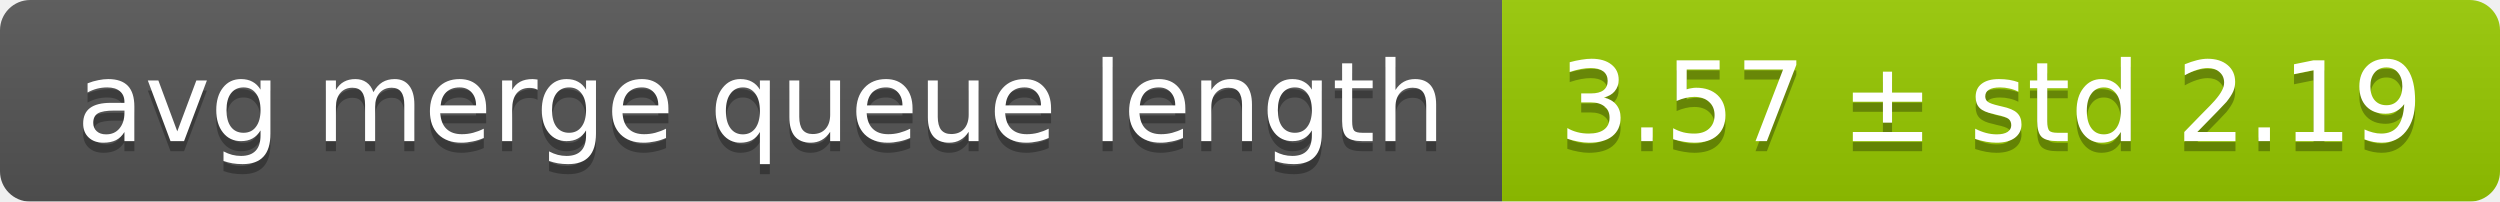
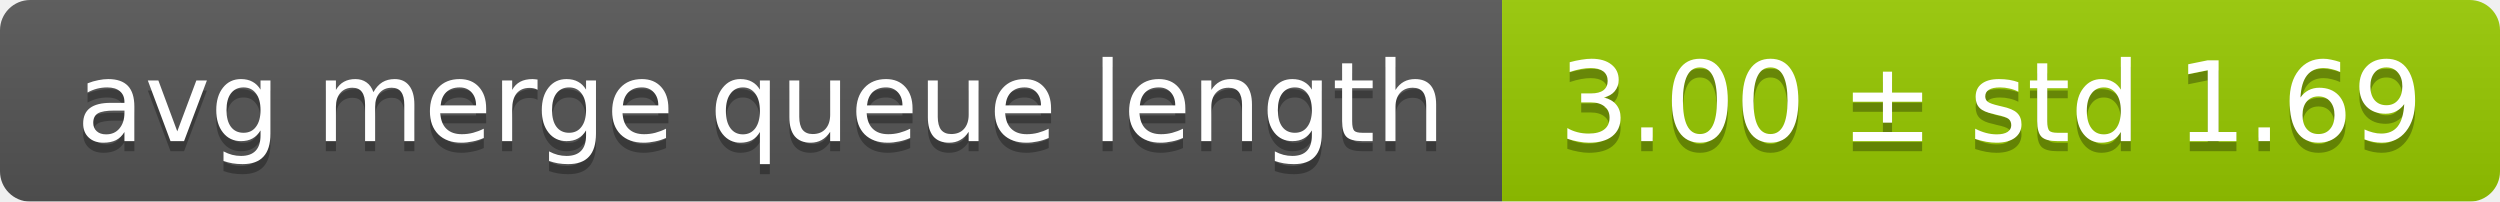
<svg xmlns="http://www.w3.org/2000/svg" width="248" height="20">
  <linearGradient id="smooth" x2="0" y2="100%">
    <stop offset="0" stop-color="#bbb" stop-opacity=".1" />
    <stop offset="1" stop-opacity=".1" />
  </linearGradient>
  <mask id="round">
    <rect width="248" height="20" rx="3" fill="#fff" />
  </mask>
  <g mask="url(#round)">
    <rect width="149" height="20" fill="#555" />
    <rect x="149" width="99" height="20" fill="#97ca00" />
    <rect width="248" height="20" fill="url(#smooth)" />
  </g>
  <g fill="#fff" text-anchor="middle" font-family="DejaVu Sans,Verdana,Geneva,sans-serif" font-size="11">
    <text x="75.5" y="15" fill="#010101" fill-opacity=".3">avg merge queue length</text>
    <text x="75.5" y="14">avg merge queue length</text>
-     <text x="197.5" y="15" fill="#010101" fill-opacity=".3">3.57 ± std 2.19</text>
-     <text x="197.5" y="14">3.57 ± std 2.19</text>
+     <text x="197.5" y="15" fill="#010101" fill-opacity=".3">3.00 ± std 1.69</text>
+     <text x="197.5" y="14">3.00 ± std 1.69</text>
  </g>
</svg>
